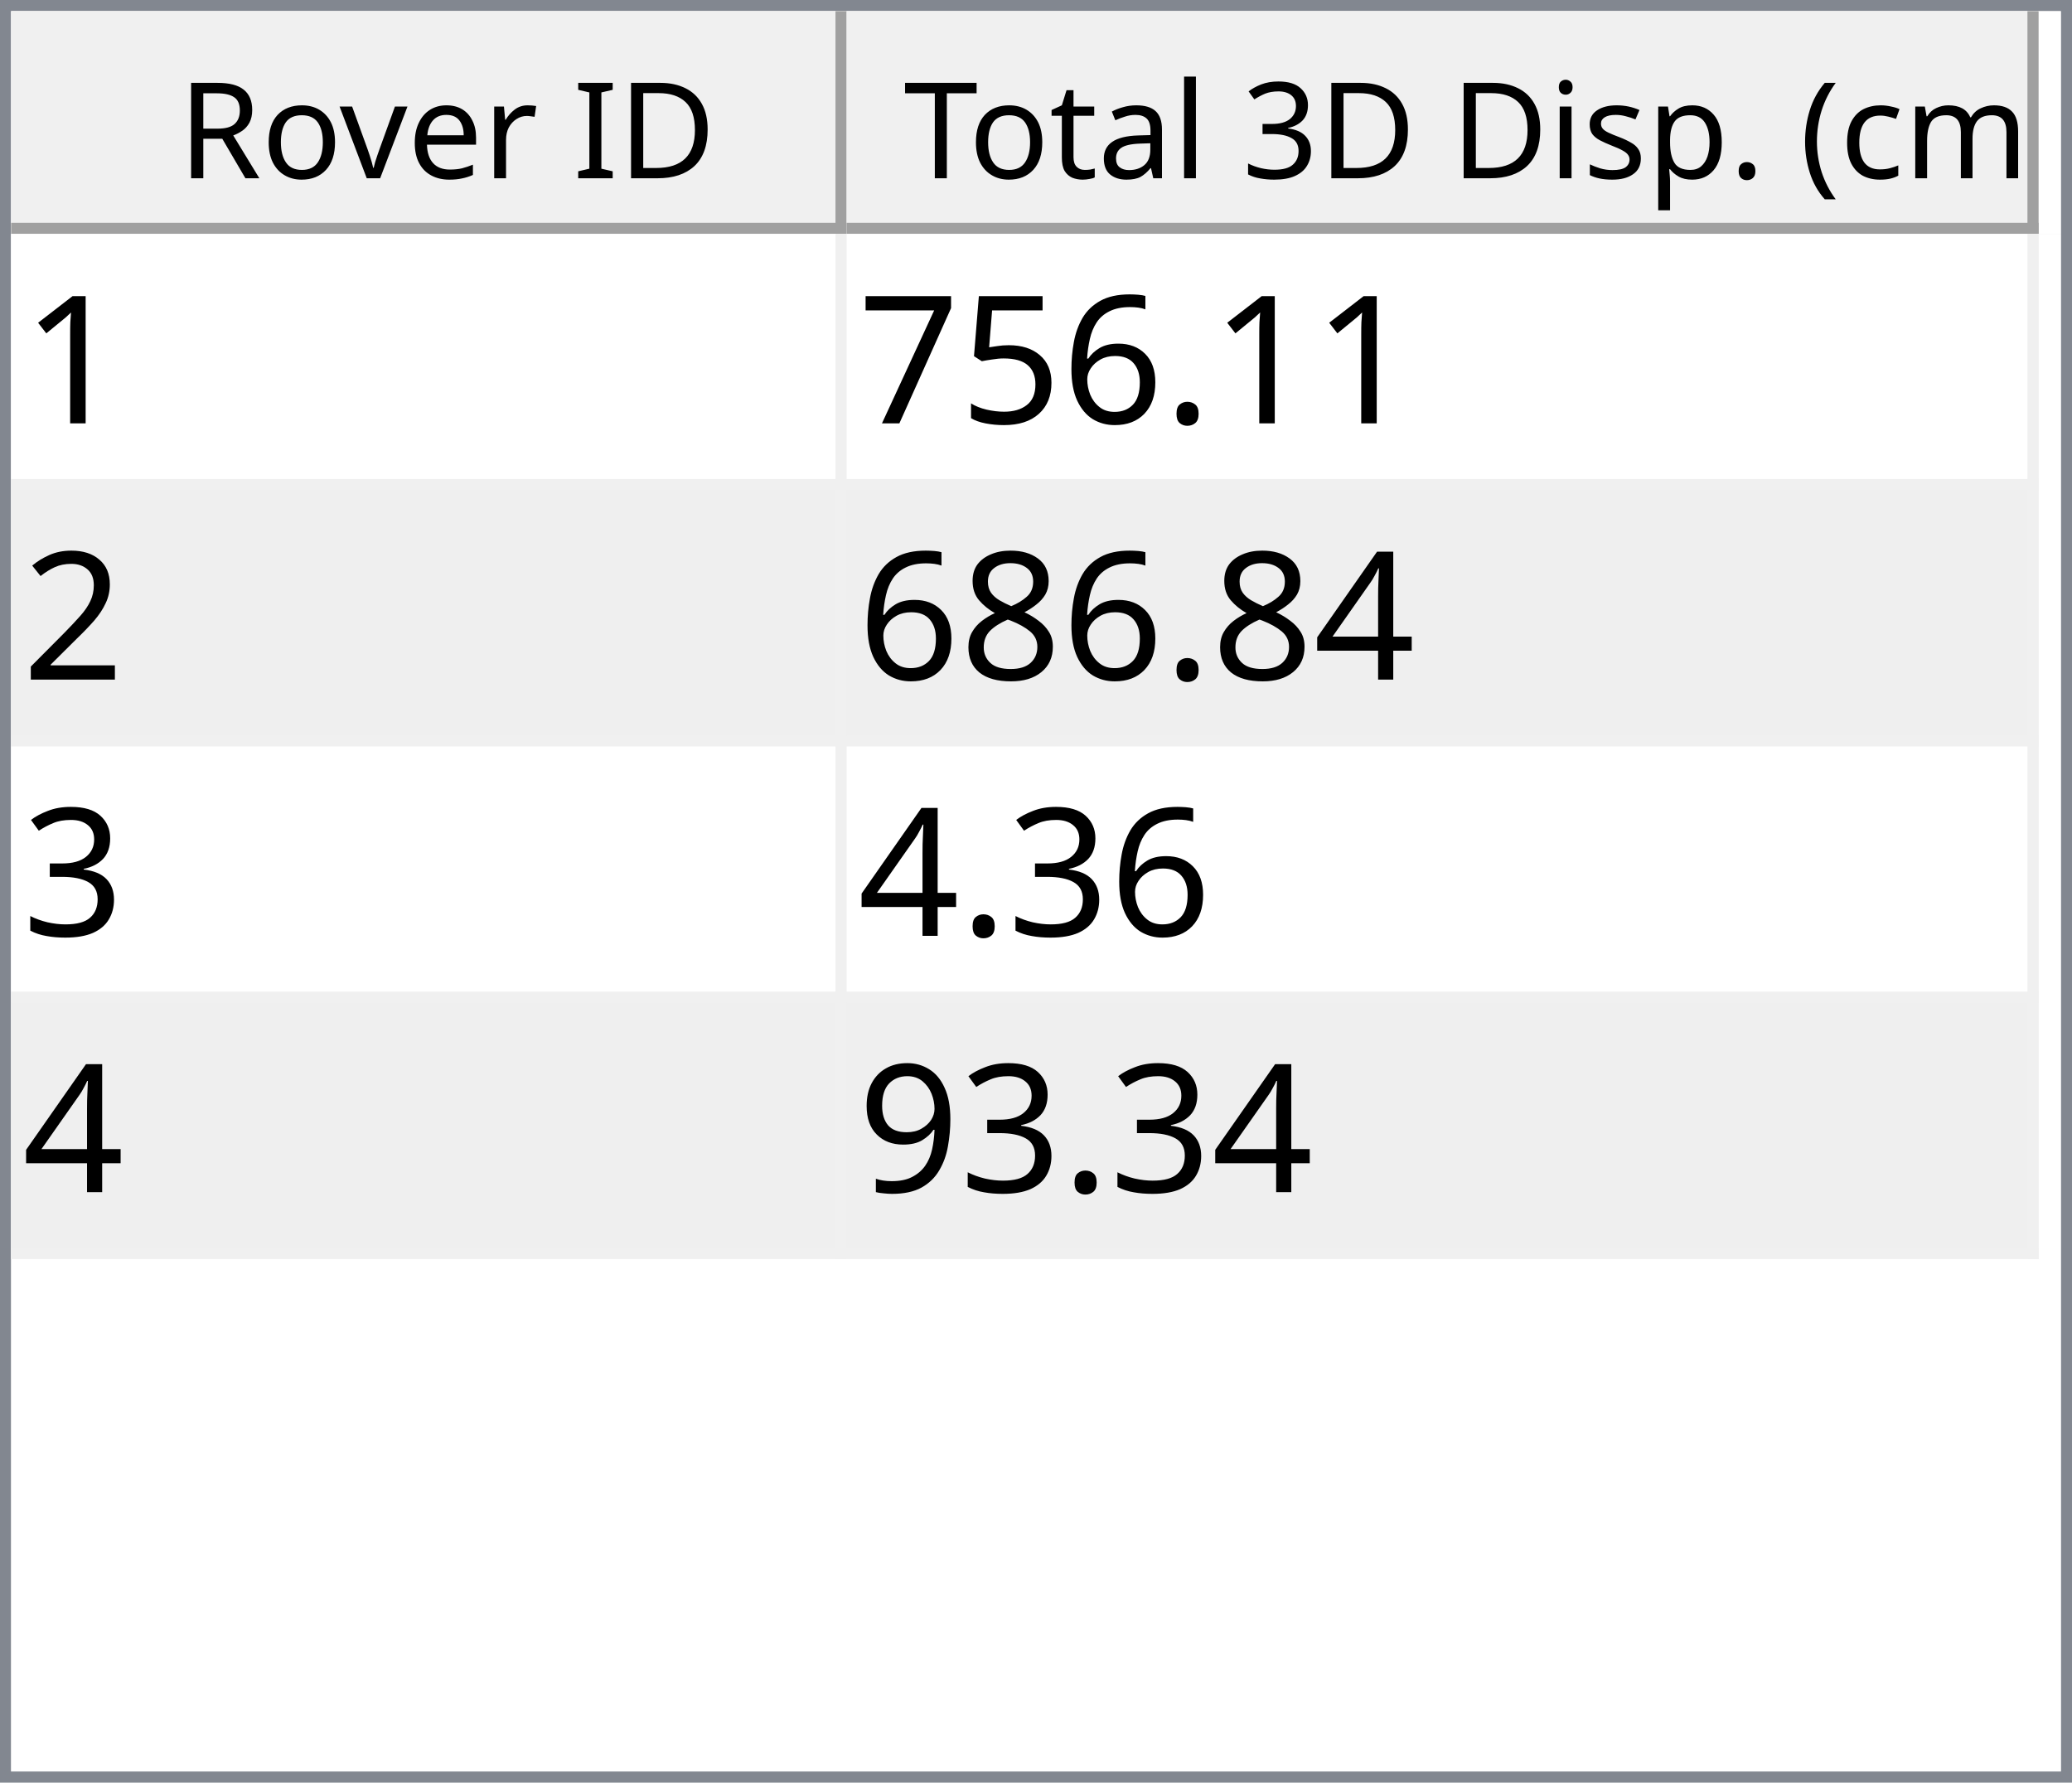
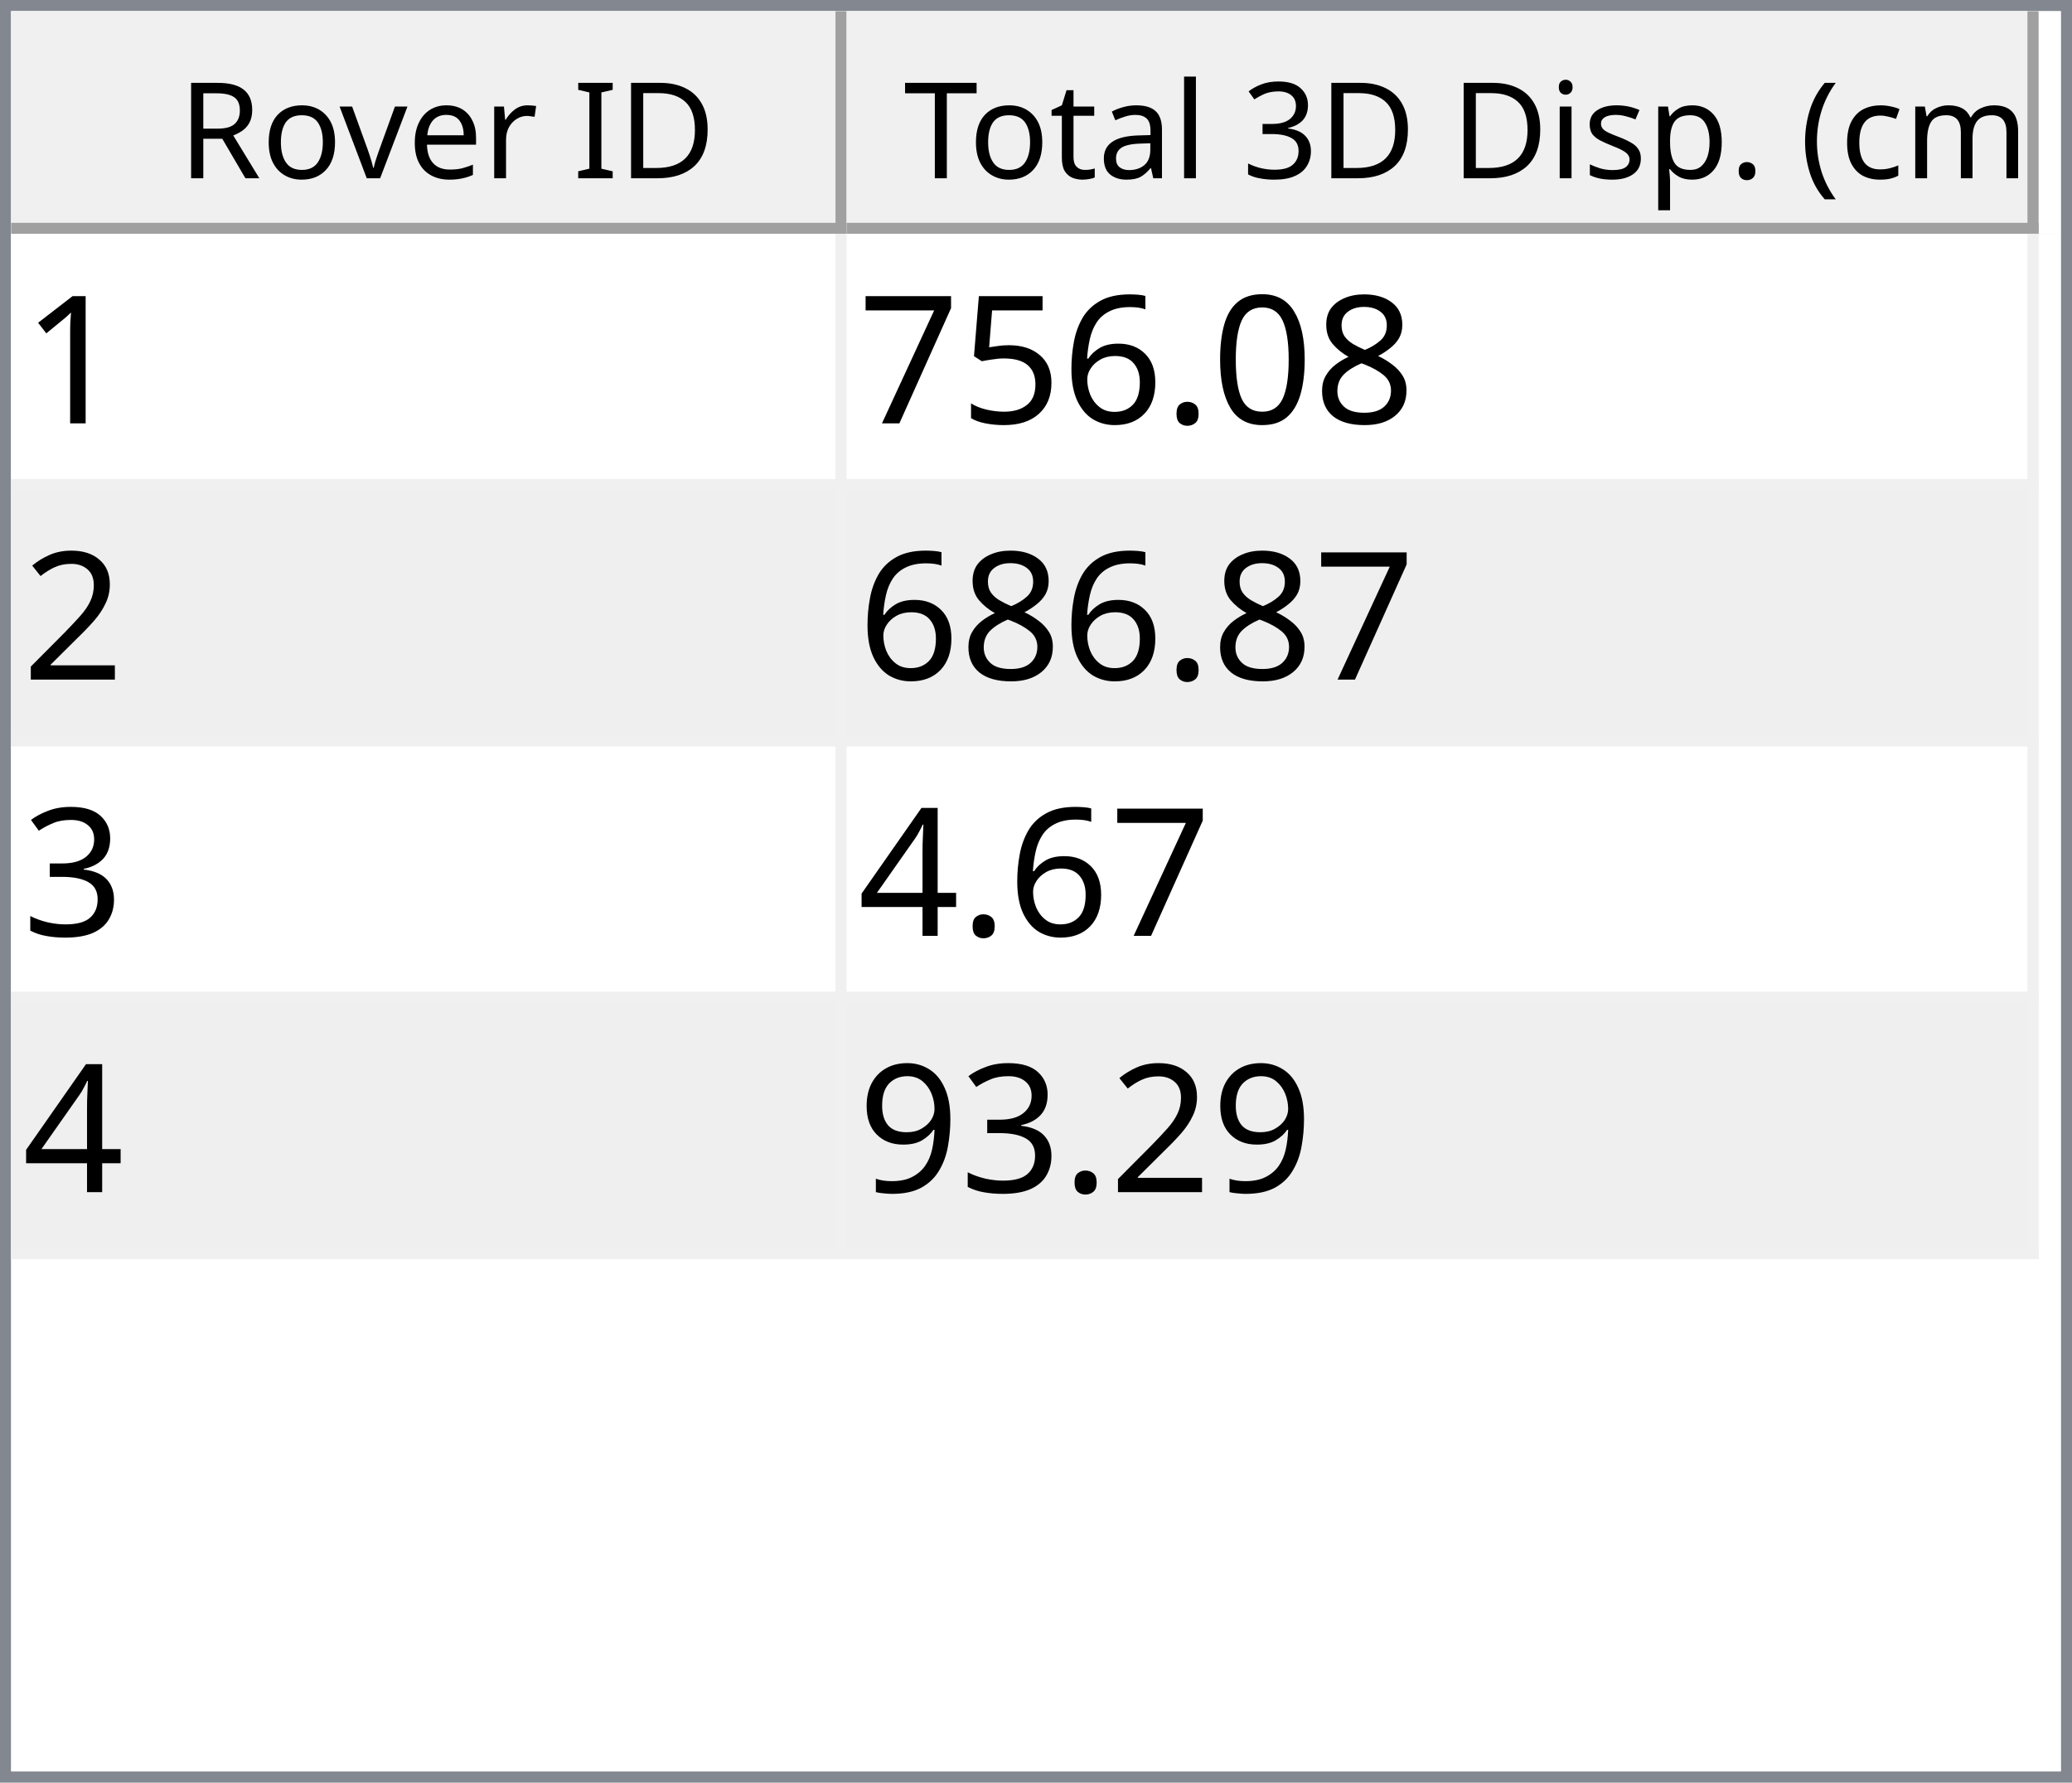
<svg xmlns="http://www.w3.org/2000/svg" style="fill-opacity:1; color-rendering:auto; color-interpolation:auto; text-rendering:auto; stroke:black; stroke-linecap:square; stroke-miterlimit:10; shape-rendering:auto; stroke-opacity:1; fill:black; stroke-dasharray:none; font-weight:normal; stroke-width:1; font-family:'Dialog'; font-style:normal; stroke-linejoin:miter; font-size:12px; stroke-dashoffset:0; image-rendering:auto;" width="186" height="160">
  <defs id="genericDefs" />
  <g>
    <defs id="defs1">
      <clipPath clipPathUnits="userSpaceOnUse" id="clipPath1">
        <path d="M0 0 L186 0 L186 160 L0 160 L0 0 Z" />
      </clipPath>
      <clipPath clipPathUnits="userSpaceOnUse" id="clipPath2">
        <path d="M0 0 L0 160 L186 160 L186 0 Z" />
      </clipPath>
      <clipPath clipPathUnits="userSpaceOnUse" id="clipPath3">
        <path d="M0 0 L0 20 L184 20 L184 0 Z" />
      </clipPath>
      <clipPath clipPathUnits="userSpaceOnUse" id="clipPath4">
        <path d="M0 0 L0 20 L75 20 L75 0 Z" />
      </clipPath>
      <clipPath clipPathUnits="userSpaceOnUse" id="clipPath5">
        <path d="M1 1 L1 19 L74 19 L74 1 Z" />
      </clipPath>
      <clipPath clipPathUnits="userSpaceOnUse" id="clipPath6">
        <path d="M0 0 L0 18 L73 18 L73 0 Z" />
      </clipPath>
      <clipPath clipPathUnits="userSpaceOnUse" id="clipPath7">
        <path d="M-0.5 -0.5 L-0.5 19.5 L74.5 19.5 L74.5 -0.5 Z" />
      </clipPath>
      <clipPath clipPathUnits="userSpaceOnUse" id="clipPath8">
        <path d="M0 0 L0 20 L107 20 L107 0 Z" />
      </clipPath>
      <clipPath clipPathUnits="userSpaceOnUse" id="clipPath9">
        <path d="M1 1 L1 19 L106 19 L106 1 Z" />
      </clipPath>
      <clipPath clipPathUnits="userSpaceOnUse" id="clipPath10">
        <path d="M0 0 L0 18 L105 18 L105 0 Z" />
      </clipPath>
      <clipPath clipPathUnits="userSpaceOnUse" id="clipPath11">
        <path d="M-0.5 -0.5 L-0.5 19.5 L106.5 19.5 L106.5 -0.5 Z" />
      </clipPath>
      <clipPath clipPathUnits="userSpaceOnUse" id="clipPath12">
        <path d="M0 0 L0 138 L184 138 L184 0 Z" />
      </clipPath>
      <clipPath clipPathUnits="userSpaceOnUse" id="clipPath13">
        <path d="M0 0 L0 92 L182 92 L182 0 Z" />
      </clipPath>
      <clipPath clipPathUnits="userSpaceOnUse" id="clipPath14">
        <path d="M-0.5 -0.5 L-0.5 91.5 L181.5 91.5 L181.5 -0.5 Z" />
      </clipPath>
      <clipPath clipPathUnits="userSpaceOnUse" id="clipPath15">
        <path d="M0 0 L0 22 L74 22 L74 0 Z" />
      </clipPath>
      <clipPath clipPathUnits="userSpaceOnUse" id="clipPath16">
        <path d="M0 0 L0 22 L106 22 L106 0 Z" />
      </clipPath>
      <font horiz-adv-x="64.551" id="font1">
        <font-face ascent="107.91" descent="25.098" units-per-em="100" style="font-style:normal; font-family:Segoe UI; font-weight:normal;" />
        <missing-glyph horiz-adv-x="64.551" d="M8.109 0 L8.109 68.266 L56.453 68.266 L56.453 0 L8.109 0 ZM15.328 7.234 L49.219 7.234 L49.219 61.031 L15.328 61.031 L15.328 7.234 Z" />
        <glyph unicode="D" horiz-adv-x="70.117" d="M9.188 0 L9.188 70.016 L28.516 70.016 Q65.531 70.016 65.531 35.891 Q65.531 19.672 55.25 9.836 Q44.969 0 27.734 0 L9.188 0 ZM17.391 62.594 L17.391 7.422 L27.828 7.422 Q41.609 7.422 49.273 14.797 Q56.938 22.172 56.938 35.688 Q56.938 62.594 28.328 62.594 L17.391 62.594 Z" />
        <glyph unicode="I" horiz-adv-x="26.611" d="M17.391 0 L9.188 0 L9.188 70.016 L17.391 70.016 L17.391 0 Z" />
        <glyph unicode=" " horiz-adv-x="27.393" d="" />
        <glyph unicode="r" horiz-adv-x="34.766" d="M34.188 41.891 Q32.078 43.5 28.125 43.5 Q23 43.5 19.555 38.672 Q16.109 33.844 16.109 25.484 L16.109 0 L8.109 0 L8.109 50 L16.109 50 L16.109 39.703 L16.312 39.703 Q18.016 44.969 21.531 47.922 Q25.047 50.875 29.391 50.875 Q32.516 50.875 34.188 50.203 L34.188 41.891 Z" />
        <glyph unicode="e" horiz-adv-x="52.295" d="M48.297 23 L12.984 23 Q13.188 14.656 17.484 10.109 Q21.781 5.562 29.297 5.562 Q37.75 5.562 44.828 11.141 L44.828 3.609 Q38.234 -1.172 27.391 -1.172 Q16.797 -1.172 10.742 5.641 Q4.688 12.453 4.688 24.812 Q4.688 36.469 11.305 43.82 Q17.922 51.172 27.734 51.172 Q37.547 51.172 42.922 44.828 Q48.297 38.484 48.297 27.203 L48.297 23 ZM40.094 29.781 Q40.047 36.719 36.75 40.578 Q33.453 44.438 27.594 44.438 Q21.922 44.438 17.969 40.383 Q14.016 36.328 13.094 29.781 L40.094 29.781 Z" />
        <glyph unicode="v" horiz-adv-x="47.9" d="M47.406 50 L27.484 0 L19.625 0 L0.688 50 L9.469 50 L22.172 13.672 Q23.578 9.672 23.922 6.688 L24.125 6.688 Q24.609 10.453 25.688 13.484 L38.969 50 L47.406 50 Z" />
        <glyph unicode="o" horiz-adv-x="58.594" d="M29 -1.172 Q17.922 -1.172 11.305 5.836 Q4.688 12.844 4.688 24.422 Q4.688 37.016 11.57 44.094 Q18.453 51.172 30.172 51.172 Q41.359 51.172 47.633 44.289 Q53.906 37.406 53.906 25.203 Q53.906 13.234 47.141 6.031 Q40.375 -1.172 29 -1.172 ZM29.594 44.438 Q21.875 44.438 17.383 39.188 Q12.891 33.938 12.891 24.703 Q12.891 15.828 17.43 10.695 Q21.969 5.562 29.594 5.562 Q37.359 5.562 41.531 10.594 Q45.703 15.625 45.703 24.906 Q45.703 34.281 41.531 39.359 Q37.359 44.438 29.594 44.438 Z" />
        <glyph unicode="R" horiz-adv-x="59.814" d="M59.375 0 L49.609 0 L37.891 19.625 Q36.281 22.359 34.766 24.289 Q33.25 26.219 31.664 27.438 Q30.078 28.656 28.25 29.219 Q26.422 29.781 24.125 29.781 L17.391 29.781 L17.391 0 L9.188 0 L9.188 70.016 L30.078 70.016 Q34.672 70.016 38.555 68.867 Q42.438 67.719 45.289 65.375 Q48.141 63.031 49.758 59.547 Q51.375 56.062 51.375 51.375 Q51.375 47.703 50.273 44.656 Q49.172 41.609 47.148 39.211 Q45.125 36.812 42.266 35.133 Q39.406 33.453 35.844 32.516 L35.844 32.328 Q37.594 31.547 38.891 30.547 Q40.188 29.547 41.359 28.18 Q42.531 26.812 43.68 25.078 Q44.828 23.344 46.234 21.047 L59.375 0 ZM17.391 62.594 L17.391 37.203 L28.516 37.203 Q31.594 37.203 34.203 38.133 Q36.812 39.062 38.719 40.797 Q40.625 42.531 41.703 45.047 Q42.781 47.562 42.781 50.688 Q42.781 56.297 39.141 59.445 Q35.5 62.594 28.609 62.594 L17.391 62.594 Z" />
        <glyph unicode=")" horiz-adv-x="30.176" d="M8.297 -15.922 L1.172 -15.922 Q16.406 2.344 16.406 26.812 Q16.406 51.469 1.078 70.016 L8.297 70.016 Q23.531 52.156 23.531 26.703 Q23.531 1.375 8.297 -15.922 Z" />
        <glyph unicode="m" horiz-adv-x="86.133" d="M79.109 0 L71.094 0 L71.094 28.719 Q71.094 37.016 68.531 40.727 Q65.969 44.438 59.906 44.438 Q54.781 44.438 51.195 39.75 Q47.609 35.062 47.609 28.516 L47.609 0 L39.594 0 L39.594 29.688 Q39.594 44.438 28.219 44.438 Q22.953 44.438 19.531 40.016 Q16.109 35.594 16.109 28.516 L16.109 0 L8.109 0 L8.109 50 L16.109 50 L16.109 42.094 L16.312 42.094 Q21.625 51.172 31.844 51.172 Q36.969 51.172 40.773 48.312 Q44.578 45.453 46 40.828 Q51.562 51.172 62.594 51.172 Q79.109 51.172 79.109 30.812 L79.109 0 Z" />
        <glyph unicode="c" horiz-adv-x="46.191" d="M42.188 2.297 Q36.422 -1.172 28.516 -1.172 Q17.828 -1.172 11.258 5.789 Q4.688 12.75 4.688 23.828 Q4.688 36.188 11.766 43.68 Q18.844 51.172 30.672 51.172 Q37.25 51.172 42.281 48.734 L42.281 40.531 Q36.719 44.438 30.375 44.438 Q22.703 44.438 17.797 38.945 Q12.891 33.453 12.891 24.516 Q12.891 15.719 17.508 10.641 Q22.125 5.562 29.891 5.562 Q36.422 5.562 42.188 9.906 L42.188 2.297 Z" />
        <glyph unicode="(" horiz-adv-x="30.176" d="M29.109 -15.922 L21.969 -15.922 Q6.844 1.375 6.844 26.703 Q6.844 52.156 21.969 70.016 L29.203 70.016 Q13.875 51.469 13.875 26.812 Q13.875 2.344 29.109 -15.922 Z" />
        <glyph unicode="." horiz-adv-x="21.68" d="M10.891 -1.078 Q8.641 -1.078 7.055 0.539 Q5.469 2.156 5.469 4.391 Q5.469 6.641 7.055 8.273 Q8.641 9.906 10.891 9.906 Q13.188 9.906 14.797 8.273 Q16.406 6.641 16.406 4.391 Q16.406 2.156 14.797 0.539 Q13.188 -1.078 10.891 -1.078 Z" />
        <glyph unicode="p" horiz-adv-x="58.789" d="M16.312 7.234 L16.109 7.234 L16.109 -23 L8.109 -23 L8.109 50 L16.109 50 L16.109 41.219 L16.312 41.219 Q22.219 51.172 33.594 51.172 Q43.266 51.172 48.688 44.461 Q54.109 37.75 54.109 26.469 Q54.109 13.922 48 6.375 Q41.891 -1.172 31.297 -1.172 Q21.578 -1.172 16.312 7.234 ZM16.109 27.391 L16.109 20.406 Q16.109 14.203 20.141 9.883 Q24.172 5.562 30.375 5.562 Q37.641 5.562 41.773 11.133 Q45.906 16.703 45.906 26.609 Q45.906 34.969 42.047 39.703 Q38.188 44.438 31.594 44.438 Q24.609 44.438 20.359 39.578 Q16.109 34.719 16.109 27.391 Z" />
        <glyph unicode="s" horiz-adv-x="42.432" d="M5.078 1.812 L5.078 10.406 Q11.625 5.562 19.484 5.562 Q30.031 5.562 30.031 12.594 Q30.031 14.594 29.125 15.992 Q28.219 17.391 26.68 18.461 Q25.141 19.531 23.07 20.383 Q21 21.234 18.609 22.172 Q15.281 23.484 12.766 24.828 Q10.25 26.172 8.57 27.859 Q6.891 29.547 6.031 31.695 Q5.172 33.844 5.172 36.719 Q5.172 40.234 6.789 42.945 Q8.406 45.656 11.086 47.484 Q13.766 49.312 17.211 50.242 Q20.656 51.172 24.312 51.172 Q30.812 51.172 35.938 48.922 L35.938 40.828 Q30.422 44.438 23.25 44.438 Q21 44.438 19.195 43.922 Q17.391 43.406 16.094 42.477 Q14.797 41.547 14.086 40.258 Q13.375 38.969 13.375 37.406 Q13.375 35.453 14.086 34.133 Q14.797 32.812 16.164 31.789 Q17.531 30.766 19.484 29.938 Q21.438 29.109 23.922 28.125 Q27.25 26.859 29.883 25.516 Q32.516 24.172 34.375 22.484 Q36.234 20.797 37.234 18.602 Q38.234 16.406 38.234 13.375 Q38.234 9.672 36.602 6.938 Q34.969 4.203 32.234 2.398 Q29.5 0.594 25.93 -0.289 Q22.359 -1.172 18.453 -1.172 Q10.75 -1.172 5.078 1.812 Z" />
        <glyph unicode="i" horiz-adv-x="24.219" d="M12.203 62.703 Q10.062 62.703 8.547 64.164 Q7.031 65.625 7.031 67.875 Q7.031 70.125 8.547 71.609 Q10.062 73.094 12.203 73.094 Q14.406 73.094 15.945 71.609 Q17.484 70.125 17.484 67.875 Q17.484 65.719 15.945 64.211 Q14.406 62.703 12.203 62.703 ZM16.109 0 L8.109 0 L8.109 50 L16.109 50 L16.109 0 Z" />
        <glyph unicode="3" horiz-adv-x="53.906" d="M46.531 19.828 Q46.531 15.094 44.75 11.211 Q42.969 7.328 39.719 4.57 Q36.469 1.812 31.93 0.297 Q27.391 -1.219 21.922 -1.219 Q11.922 -1.219 6 2.594 L6 11.188 Q13.094 5.609 22.219 5.609 Q25.875 5.609 28.828 6.539 Q31.781 7.469 33.906 9.227 Q36.031 10.984 37.18 13.477 Q38.328 15.969 38.328 19.094 Q38.328 32.812 18.797 32.812 L12.984 32.812 L12.984 39.594 L18.5 39.594 Q35.797 39.594 35.797 52.484 Q35.797 64.406 22.609 64.406 Q15.188 64.406 8.688 59.422 L8.688 67.188 Q15.375 71.188 24.609 71.188 Q29 71.188 32.57 69.969 Q36.141 68.75 38.68 66.555 Q41.219 64.359 42.609 61.281 Q44 58.203 44 54.5 Q44 40.672 30.031 36.719 L30.031 36.531 Q33.594 36.141 36.625 34.797 Q39.656 33.453 41.852 31.305 Q44.047 29.156 45.289 26.25 Q46.531 23.344 46.531 19.828 Z" />
        <glyph unicode="l" horiz-adv-x="24.219" d="M16.109 0 L8.109 0 L8.109 74.031 L16.109 74.031 L16.109 0 Z" />
        <glyph unicode="a" horiz-adv-x="50.879" d="M43.891 0 L35.891 0 L35.891 7.812 L35.688 7.812 Q30.469 -1.172 20.312 -1.172 Q12.844 -1.172 8.617 2.781 Q4.391 6.734 4.391 13.281 Q4.391 27.297 20.906 29.594 L35.891 31.688 Q35.891 44.438 25.594 44.438 Q16.547 44.438 9.281 38.281 L9.281 46.484 Q16.656 51.172 26.266 51.172 Q43.891 51.172 43.891 32.516 L43.891 0 ZM35.891 25.297 L23.828 23.641 Q18.266 22.859 15.43 20.875 Q12.594 18.891 12.594 13.875 Q12.594 10.203 15.211 7.883 Q17.828 5.562 22.172 5.562 Q28.125 5.562 32.008 9.742 Q35.891 13.922 35.891 20.312 L35.891 25.297 Z" />
        <glyph unicode="t" horiz-adv-x="33.887" d="M31.297 0.484 Q28.469 -1.078 23.828 -1.078 Q10.688 -1.078 10.688 13.578 L10.688 43.172 L2.094 43.172 L2.094 50 L10.688 50 L10.688 62.203 L18.703 64.797 L18.703 50 L31.297 50 L31.297 43.172 L18.703 43.172 L18.703 14.984 Q18.703 9.969 20.414 7.82 Q22.125 5.672 26.078 5.672 Q29.109 5.672 31.297 7.328 L31.297 0.484 Z" />
        <glyph unicode="T" horiz-adv-x="52.393" d="M50.594 62.594 L30.375 62.594 L30.375 0 L22.172 0 L22.172 62.594 L2 62.594 L2 70.016 L50.594 70.016 L50.594 62.594 Z" />
      </font>
      <font horiz-adv-x="75.0" id="font2">
        <font-face ascent="100.537" descent="21.973" units-per-em="100" style="font-style:normal; font-family:sans-serif; font-weight:normal;" />
        <missing-glyph horiz-adv-x="75.0" d="M12.5 0 L12.5 62.5 L62.5 62.5 L62.5 0 L12.5 0 ZM14.062 1.562 L60.938 1.562 L60.938 60.938 L14.062 60.938 L14.062 1.562 Z" />
        <glyph unicode="1" horiz-adv-x="55.615" d="M37.25 0 L28.469 0 L28.469 56 Q25.297 52.984 20.141 49.953 Q14.984 46.922 10.891 45.406 L10.891 53.906 Q18.266 57.375 23.781 62.305 Q29.297 67.234 31.594 71.875 L37.25 71.875 L37.25 0 Z" />
+         <glyph unicode="8" horiz-adv-x="55.615" d="M17.672 38.812 Q12.203 40.828 9.57 44.539 Q6.938 48.25 6.938 53.422 Q6.938 61.234 12.555 66.555 Q18.172 71.875 27.484 71.875 Q36.859 71.875 42.578 66.43 Q48.297 60.984 48.297 53.172 Q48.297 48.188 45.68 44.508 Q43.062 40.828 37.75 38.812 Q44.344 36.672 47.781 31.883 Q51.219 27.094 51.219 20.453 Q51.219 11.281 44.727 5.031 Q38.234 -1.219 27.641 -1.219 Q17.047 -1.219 10.547 5.055 Q4.047 11.328 4.047 20.703 Q4.047 27.688 7.594 32.398 Q11.141 37.109 17.672 38.812 ZM15.922 53.719 Q15.922 48.641 19.195 45.414 Q22.469 42.188 27.688 42.188 Q32.766 42.188 36.016 45.383 Q39.266 48.578 39.266 53.219 Q39.266 58.062 35.914 61.359 Q32.562 64.656 27.594 64.656 Q22.562 64.656 19.242 61.43 Q15.922 58.203 15.922 53.719 ZM13.094 20.656 Q13.094 16.891 14.875 13.375 Q16.656 9.859 20.172 7.93 Q23.688 6 27.734 6 Q34.031 6 38.133 10.055 Q42.234 14.109 42.234 20.359 Q42.234 26.703 38.016 30.859 Q33.797 35.016 27.438 35.016 Q21.234 35.016 17.164 30.914 Q13.094 26.812 13.094 20.656 Z" />
+         <glyph unicode="0" horiz-adv-x="55.615" d="M4.156 35.297 Q4.156 48 6.766 55.742 Q9.375 63.484 14.523 67.68 Q19.672 71.875 27.484 71.875 Q33.25 71.875 37.594 69.555 Q41.938 67.234 44.773 62.867 Q47.609 58.5 49.219 52.227 Q50.828 45.953 50.828 35.297 Q50.828 22.703 48.242 14.969 Q45.656 7.234 40.508 3.008 Q35.359 -1.219 27.484 -1.219 Q17.141 -1.219 11.234 6.203 Q4.156 15.141 4.156 35.297 ZM13.188 35.297 Q13.188 17.672 17.312 11.836 Q21.438 6 27.484 6 Q33.547 6 37.672 11.859 Q41.797 17.719 41.797 35.297 Q41.797 52.984 37.672 58.789 Q33.547 64.594 27.391 64.594 Q21.344 64.594 17.719 59.469 Q13.188 52.938 13.188 35.297 Z" />
        <glyph unicode="." horiz-adv-x="27.783" d="M9.078 0 L9.078 10.016 L19.094 10.016 L19.094 0 L9.078 0 Z" />
        <glyph unicode="6" horiz-adv-x="55.615" d="M49.75 54.047 L41.016 53.375 Q39.844 58.547 37.703 60.891 Q34.125 64.656 28.906 64.656 Q24.703 64.656 21.531 62.312 Q17.391 59.281 14.992 53.469 Q12.594 47.656 12.5 36.922 Q15.672 41.75 20.266 44.094 Q24.859 46.438 29.891 46.438 Q38.672 46.438 44.852 39.969 Q51.031 33.5 51.031 23.25 Q51.031 16.5 48.125 10.719 Q45.219 4.938 40.141 1.859 Q35.062 -1.219 28.609 -1.219 Q17.625 -1.219 10.695 6.859 Q3.766 14.938 3.766 33.5 Q3.766 54.25 11.422 63.672 Q18.109 71.875 29.438 71.875 Q37.891 71.875 43.289 67.141 Q48.688 62.406 49.75 54.047 ZM13.875 23.188 Q13.875 18.656 15.797 14.508 Q17.719 10.359 21.188 8.18 Q24.656 6 28.469 6 Q34.031 6 38.039 10.492 Q42.047 14.984 42.047 22.703 Q42.047 30.125 38.086 34.398 Q34.125 38.672 28.125 38.672 Q22.172 38.672 18.023 34.398 Q13.875 30.125 13.875 23.188 Z" />
        <glyph unicode="5" horiz-adv-x="55.615" d="M4.156 18.75 L13.375 19.531 Q14.406 12.797 18.141 9.398 Q21.875 6 27.156 6 Q33.5 6 37.891 10.789 Q42.281 15.578 42.281 23.484 Q42.281 31 38.062 35.352 Q33.844 39.703 27 39.703 Q22.75 39.703 19.336 37.773 Q15.922 35.844 13.969 32.766 L5.719 33.844 L12.641 70.609 L48.25 70.609 L48.25 62.203 L19.672 62.203 L15.828 42.969 Q22.266 47.469 29.344 47.469 Q38.719 47.469 45.164 40.969 Q51.609 34.469 51.609 24.266 Q51.609 14.547 45.953 7.469 Q39.062 -1.219 27.156 -1.219 Q17.391 -1.219 11.211 4.25 Q5.031 9.719 4.156 18.75 Z" />
        <glyph unicode="7" horiz-adv-x="55.615" d="M4.734 62.203 L4.734 70.656 L51.078 70.656 L51.078 63.812 Q44.234 56.547 37.523 44.484 Q30.812 32.422 27.156 19.672 Q24.516 10.688 23.781 0 L14.75 0 Q14.891 8.453 18.062 20.414 Q21.234 32.375 27.172 43.484 Q33.109 54.594 39.797 62.203 L4.734 62.203 Z" />
        <glyph unicode="2" horiz-adv-x="55.615" d="M50.344 8.453 L50.344 0 L3.031 0 Q2.938 3.172 4.047 6.109 Q5.859 10.938 9.836 15.625 Q13.812 20.312 21.344 26.469 Q33.016 36.031 37.117 41.625 Q41.219 47.219 41.219 52.203 Q41.219 57.422 37.477 61.008 Q33.734 64.594 27.734 64.594 Q21.391 64.594 17.578 60.789 Q13.766 56.984 13.719 50.25 L4.688 51.172 Q5.609 61.281 11.664 66.578 Q17.719 71.875 27.938 71.875 Q38.234 71.875 44.242 66.164 Q50.25 60.453 50.25 52 Q50.25 47.703 48.492 43.555 Q46.734 39.406 42.656 34.812 Q38.578 30.219 29.109 22.219 Q21.188 15.578 18.945 13.211 Q16.703 10.844 15.234 8.453 L50.344 8.453 Z" />
+         <glyph unicode="3" horiz-adv-x="55.615" d="M4.203 18.891 L12.984 20.062 Q14.5 12.594 18.141 9.297 Q21.781 6 27 6 Q33.203 6 37.477 10.297 Q41.75 14.594 41.75 20.953 Q41.75 27 37.797 30.93 Q33.844 34.859 27.734 34.859 Q25.25 34.859 21.531 33.891 L22.516 41.609 Q23.391 41.5 23.922 41.5 Q29.547 41.5 34.039 44.43 Q38.531 47.359 38.531 53.469 Q38.531 58.297 35.258 61.477 Q31.984 64.656 26.812 64.656 Q21.688 64.656 18.266 61.43 Q14.844 58.203 13.875 51.766 L5.078 53.328 Q6.688 62.156 12.398 67.016 Q18.109 71.875 26.609 71.875 Q32.469 71.875 37.398 69.359 Q42.328 66.844 44.945 62.5 Q47.562 58.156 47.562 53.266 Q47.562 48.641 45.07 44.828 Q42.578 41.016 37.703 38.766 Q44.047 37.312 47.562 32.695 Q51.078 28.078 51.078 21.141 Q51.078 11.766 44.242 5.25 Q37.406 -1.266 26.953 -1.266 Q17.531 -1.266 11.305 4.352 Q5.078 9.969 4.203 18.891 Z" />
        <glyph unicode="4" horiz-adv-x="55.615" d="M32.328 0 L32.328 17.141 L1.266 17.141 L1.266 25.203 L33.938 71.578 L41.109 71.578 L41.109 25.203 L50.781 25.203 L50.781 17.141 L41.109 17.141 L41.109 0 L32.328 0 ZM32.328 25.203 L32.328 57.469 L9.906 25.203 L32.328 25.203 Z" />
-         <glyph unicode="8" horiz-adv-x="55.615" d="M17.672 38.812 Q12.203 40.828 9.57 44.539 Q6.938 48.25 6.938 53.422 Q6.938 61.234 12.555 66.555 Q18.172 71.875 27.484 71.875 Q36.859 71.875 42.578 66.43 Q48.297 60.984 48.297 53.172 Q48.297 48.188 45.68 44.508 Q43.062 40.828 37.75 38.812 Q44.344 36.672 47.781 31.883 Q51.219 27.094 51.219 20.453 Q51.219 11.281 44.727 5.031 Q38.234 -1.219 27.641 -1.219 Q17.047 -1.219 10.547 5.055 Q4.047 11.328 4.047 20.703 Q4.047 27.688 7.594 32.398 Q11.141 37.109 17.672 38.812 ZM15.922 53.719 Q15.922 48.641 19.195 45.414 Q22.469 42.188 27.688 42.188 Q32.766 42.188 36.016 45.383 Q39.266 48.578 39.266 53.219 Q39.266 58.062 35.914 61.359 Q32.562 64.656 27.594 64.656 Q22.562 64.656 19.242 61.43 Q15.922 58.203 15.922 53.719 ZM13.094 20.656 Q13.094 16.891 14.875 13.375 Q16.656 9.859 20.172 7.93 Q23.688 6 27.734 6 Q34.031 6 38.133 10.055 Q42.234 14.109 42.234 20.359 Q42.234 26.703 38.016 30.859 Q33.797 35.016 27.438 35.016 Q21.234 35.016 17.164 30.914 Q13.094 26.812 13.094 20.656 Z" />
-         <glyph unicode="3" horiz-adv-x="55.615" d="M4.203 18.891 L12.984 20.062 Q14.5 12.594 18.141 9.297 Q21.781 6 27 6 Q33.203 6 37.477 10.297 Q41.75 14.594 41.75 20.953 Q41.75 27 37.797 30.93 Q33.844 34.859 27.734 34.859 Q25.25 34.859 21.531 33.891 L22.516 41.609 Q23.391 41.5 23.922 41.5 Q29.547 41.5 34.039 44.43 Q38.531 47.359 38.531 53.469 Q38.531 58.297 35.258 61.477 Q31.984 64.656 26.812 64.656 Q21.688 64.656 18.266 61.43 Q14.844 58.203 13.875 51.766 L5.078 53.328 Q6.688 62.156 12.398 67.016 Q18.109 71.875 26.609 71.875 Q32.469 71.875 37.398 69.359 Q42.328 66.844 44.945 62.5 Q47.562 58.156 47.562 53.266 Q47.562 48.641 45.07 44.828 Q42.578 41.016 37.703 38.766 Q44.047 37.312 47.562 32.695 Q51.078 28.078 51.078 21.141 Q51.078 11.766 44.242 5.25 Q37.406 -1.266 26.953 -1.266 Q17.531 -1.266 11.305 4.352 Q5.078 9.969 4.203 18.891 Z" />
        <glyph unicode="9" horiz-adv-x="55.615" d="M5.469 16.547 L13.922 17.328 Q14.984 11.375 18.016 8.688 Q21.047 6 25.781 6 Q29.828 6 32.883 7.859 Q35.938 9.719 37.891 12.82 Q39.844 15.922 41.164 21.195 Q42.484 26.469 42.484 31.938 Q42.484 32.516 42.438 33.688 Q39.797 29.5 35.234 26.883 Q30.672 24.266 25.344 24.266 Q16.453 24.266 10.305 30.711 Q4.156 37.156 4.156 47.703 Q4.156 58.594 10.578 65.234 Q17 71.875 26.656 71.875 Q33.641 71.875 39.43 68.117 Q45.219 64.359 48.219 57.398 Q51.219 50.438 51.219 37.25 Q51.219 23.531 48.242 15.406 Q45.266 7.281 39.383 3.031 Q33.5 -1.219 25.594 -1.219 Q17.188 -1.219 11.867 3.445 Q6.547 8.109 5.469 16.547 ZM41.453 48.141 Q41.453 55.719 37.43 60.156 Q33.406 64.594 27.734 64.594 Q21.875 64.594 17.531 59.812 Q13.188 55.031 13.188 47.406 Q13.188 40.578 17.312 36.305 Q21.438 32.031 27.484 32.031 Q33.594 32.031 37.523 36.305 Q41.453 40.578 41.453 48.141 Z" />
      </font>
    </defs>
    <g style="fill:white; stroke:white;">
      <rect x="0" y="0" width="186" style="clip-path:url(#clipPath1); stroke:none;" height="160" />
    </g>
    <g style="fill:white; text-rendering:optimizeSpeed; color-rendering:optimizeSpeed; image-rendering:optimizeSpeed; shape-rendering:crispEdges; stroke:white; color-interpolation:sRGB;">
      <rect x="0" width="186" height="160" y="0" style="stroke:none;" />
      <path style="stroke:none;" d="M0 160 L186 160 L186 0 L0 0 Z" />
    </g>
    <g style="fill:rgb(240,240,240); font-family:'Segoe UI'; stroke:rgb(240,240,240);">
      <rect x="0" y="0" width="186" style="clip-path:url(#clipPath2); stroke:none;" height="160" />
    </g>
    <g style="fill:rgb(130,135,144); font-family:'Segoe UI'; stroke:rgb(130,135,144);">
      <path d="M0 0 L186 0 L186 160 L0 160 L0 0 ZM1 1 L185 1 L185 159 L1 159 L1 1 Z" style="fill-rule:evenodd; clip-path:url(#clipPath2); stroke:none;" />
    </g>
    <g style="fill:white; font-family:'Segoe UI'; stroke:white;" transform="translate(1,1)">
      <rect x="0" y="0" width="184" style="clip-path:url(#clipPath3); stroke:none;" height="20" />
    </g>
    <g style="fill:rgb(240,240,240); font-family:'Segoe UI'; stroke:rgb(240,240,240);" transform="translate(1,1)">
      <rect x="0" y="0" width="75" style="clip-path:url(#clipPath4); stroke:none;" height="20" />
    </g>
    <g style="font-family:'Segoe UI';" transform="translate(2,2)">
      <text x="14" xml:space="preserve" y="14" style="clip-path:url(#clipPath6); stroke:none;">Rover ID</text>
    </g>
    <g style="fill:rgb(160,160,160); font-family:'Segoe UI'; stroke:rgb(160,160,160); stroke-linejoin:bevel;" transform="translate(1.5,1.5)">
      <line x1="74" x2="74" y1="0" style="fill:none; clip-path:url(#clipPath7);" y2="19" />
    </g>
    <g style="fill:rgb(160,160,160); font-family:'Segoe UI'; stroke:rgb(160,160,160); stroke-linejoin:bevel;" transform="matrix(1,0,0,1,1,1) translate(0.5,0.5)">
      <line x1="0" x2="74" y1="19" style="fill:none; clip-path:url(#clipPath7);" y2="19" />
    </g>
    <g style="fill:rgb(240,240,240); font-family:'Segoe UI'; stroke:rgb(240,240,240);" transform="translate(76,1)">
      <rect x="0" y="0" width="107" style="clip-path:url(#clipPath8); stroke:none;" height="20" />
    </g>
    <g style="font-family:'Segoe UI';" transform="translate(77,2)">
      <text x="1" xml:space="preserve" y="14" style="clip-path:url(#clipPath10); stroke:none;"> Total 3D Disp. (cm)</text>
    </g>
    <g style="fill:rgb(160,160,160); font-family:'Segoe UI'; stroke:rgb(160,160,160); stroke-linejoin:bevel;" transform="translate(76.5,1.5)">
      <line x1="106" x2="106" y1="0" style="fill:none; clip-path:url(#clipPath11);" y2="19" />
    </g>
    <g style="fill:rgb(160,160,160); font-family:'Segoe UI'; stroke:rgb(160,160,160); stroke-linejoin:bevel;" transform="matrix(1,0,0,1,76,1) translate(0.5,0.5)">
      <line x1="0" x2="106" y1="19" style="fill:none; clip-path:url(#clipPath11);" y2="19" />
    </g>
    <g style="fill:white; font-family:'Segoe UI'; stroke:white;" transform="translate(1,21)">
      <rect x="0" y="0" width="184" style="clip-path:url(#clipPath12); stroke:none;" height="138" />
    </g>
    <g style="fill:rgb(240,240,240); font-size:16px; font-family:sans-serif; stroke:rgb(240,240,240);" transform="translate(1,21)">
      <rect x="0" y="0" width="182" style="clip-path:url(#clipPath13); stroke:none;" height="92" />
      <line transform="translate(0.5,0.5)" x1="0" x2="181" y1="22" style="clip-path:url(#clipPath14); fill:none; stroke-linejoin:bevel;" y2="22" />
    </g>
    <g transform="matrix(1,0,0,1,1,21) translate(0.5,0.5)" style="fill:rgb(240,240,240); font-size:16px; font-family:sans-serif; stroke:rgb(240,240,240); stroke-linejoin:bevel;">
      <line x1="0" x2="181" y1="45" style="fill:none; clip-path:url(#clipPath14);" y2="45" />
    </g>
    <g transform="matrix(1,0,0,1,1,21) translate(0.5,0.5)" style="fill:rgb(240,240,240); font-size:16px; font-family:sans-serif; stroke:rgb(240,240,240); stroke-linejoin:bevel;">
      <line x1="0" x2="181" y1="68" style="fill:none; clip-path:url(#clipPath14);" y2="68" />
    </g>
    <g transform="matrix(1,0,0,1,1,21) translate(0.5,0.5)" style="fill:rgb(240,240,240); font-size:16px; font-family:sans-serif; stroke:rgb(240,240,240); stroke-linejoin:bevel;">
      <line x1="0" x2="181" y1="91" style="fill:none; clip-path:url(#clipPath14);" y2="91" />
    </g>
    <g transform="matrix(1,0,0,1,1,21) translate(0.5,0.5)" style="fill:rgb(240,240,240); font-size:16px; font-family:sans-serif; stroke:rgb(240,240,240); stroke-linejoin:bevel;">
      <line x1="74" x2="74" y1="0" style="fill:none; clip-path:url(#clipPath14);" y2="91" />
    </g>
    <g transform="matrix(1,0,0,1,1,21) translate(0.5,0.5)" style="fill:rgb(240,240,240); font-size:16px; font-family:sans-serif; stroke:rgb(240,240,240); stroke-linejoin:bevel;">
      <line x1="181" x2="181" y1="0" style="fill:none; clip-path:url(#clipPath14);" y2="91" />
    </g>
    <g style="fill:white; font-size:16px; font-family:sans-serif; stroke:white;" transform="matrix(1,0,0,1,1,21)">
      <rect x="0" y="0" width="74" style="clip-path:url(#clipPath15); stroke:none;" height="22" />
      <text x="1" y="17" style="fill:black; clip-path:url(#clipPath15); stroke:none;" xml:space="preserve">1</text>
    </g>
    <g style="fill:white; font-size:16px; font-family:sans-serif; stroke:white;" transform="matrix(1,0,0,1,1,21) translate(75,0)">
      <rect x="0" y="0" width="106" style="clip-path:url(#clipPath16); stroke:none;" height="22" />
-       <text x="1" y="17" style="fill:black; clip-path:url(#clipPath16); stroke:none;" xml:space="preserve">756.11</text>
+       <text x="1" y="17" style="fill:black; clip-path:url(#clipPath16); stroke:none;" xml:space="preserve">756.08</text>
    </g>
    <g style="fill:rgb(239,239,239); font-size:16px; font-family:sans-serif; stroke:rgb(239,239,239);" transform="matrix(1,0,0,1,1,21) translate(0,23)">
      <rect x="0" y="0" width="74" style="clip-path:url(#clipPath15); stroke:none;" height="22" />
      <text x="1" y="17" style="fill:black; clip-path:url(#clipPath15); stroke:none;" xml:space="preserve">2</text>
    </g>
    <g style="fill:rgb(239,239,239); font-size:16px; font-family:sans-serif; stroke:rgb(239,239,239);" transform="matrix(1,0,0,1,1,21) translate(75,23)">
      <rect x="0" y="0" width="106" style="clip-path:url(#clipPath16); stroke:none;" height="22" />
-       <text x="1" y="17" style="fill:black; clip-path:url(#clipPath16); stroke:none;" xml:space="preserve">686.84</text>
+       <text x="1" y="17" style="fill:black; clip-path:url(#clipPath16); stroke:none;" xml:space="preserve">686.87</text>
    </g>
    <g style="fill:white; font-size:16px; font-family:sans-serif; stroke:white;" transform="matrix(1,0,0,1,1,21) translate(0,46)">
      <rect x="0" y="0" width="74" style="clip-path:url(#clipPath15); stroke:none;" height="22" />
      <text x="1" y="17" style="fill:black; clip-path:url(#clipPath15); stroke:none;" xml:space="preserve">3</text>
    </g>
    <g style="fill:white; font-size:16px; font-family:sans-serif; stroke:white;" transform="matrix(1,0,0,1,1,21) translate(75,46)">
      <rect x="0" y="0" width="106" style="clip-path:url(#clipPath16); stroke:none;" height="22" />
-       <text x="1" y="17" style="fill:black; clip-path:url(#clipPath16); stroke:none;" xml:space="preserve">4.36</text>
+       <text x="1" y="17" style="fill:black; clip-path:url(#clipPath16); stroke:none;" xml:space="preserve">4.67</text>
    </g>
    <g style="fill:rgb(239,239,239); font-size:16px; font-family:sans-serif; stroke:rgb(239,239,239);" transform="matrix(1,0,0,1,1,21) translate(0,69)">
      <rect x="0" y="0" width="74" style="clip-path:url(#clipPath15); stroke:none;" height="22" />
      <text x="1" y="17" style="fill:black; clip-path:url(#clipPath15); stroke:none;" xml:space="preserve">4</text>
    </g>
    <g style="fill:rgb(239,239,239); font-size:16px; font-family:sans-serif; stroke:rgb(239,239,239);" transform="matrix(1,0,0,1,1,21) translate(75,69)">
      <rect x="0" y="0" width="106" style="clip-path:url(#clipPath16); stroke:none;" height="22" />
-       <text x="1" y="17" style="fill:black; clip-path:url(#clipPath16); stroke:none;" xml:space="preserve">93.34</text>
+       <text x="1" y="17" style="fill:black; clip-path:url(#clipPath16); stroke:none;" xml:space="preserve">93.29</text>
    </g>
  </g>
</svg>
